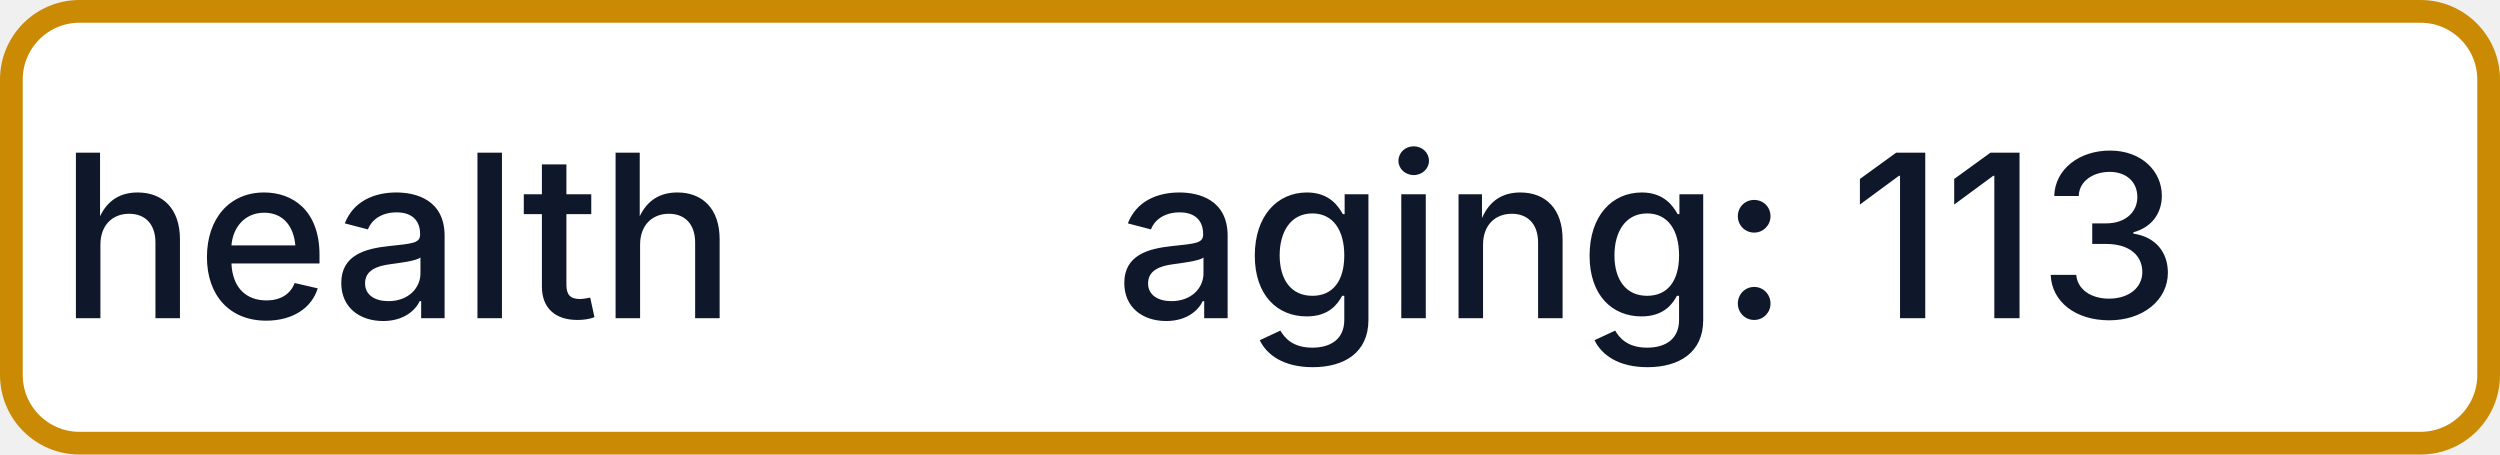
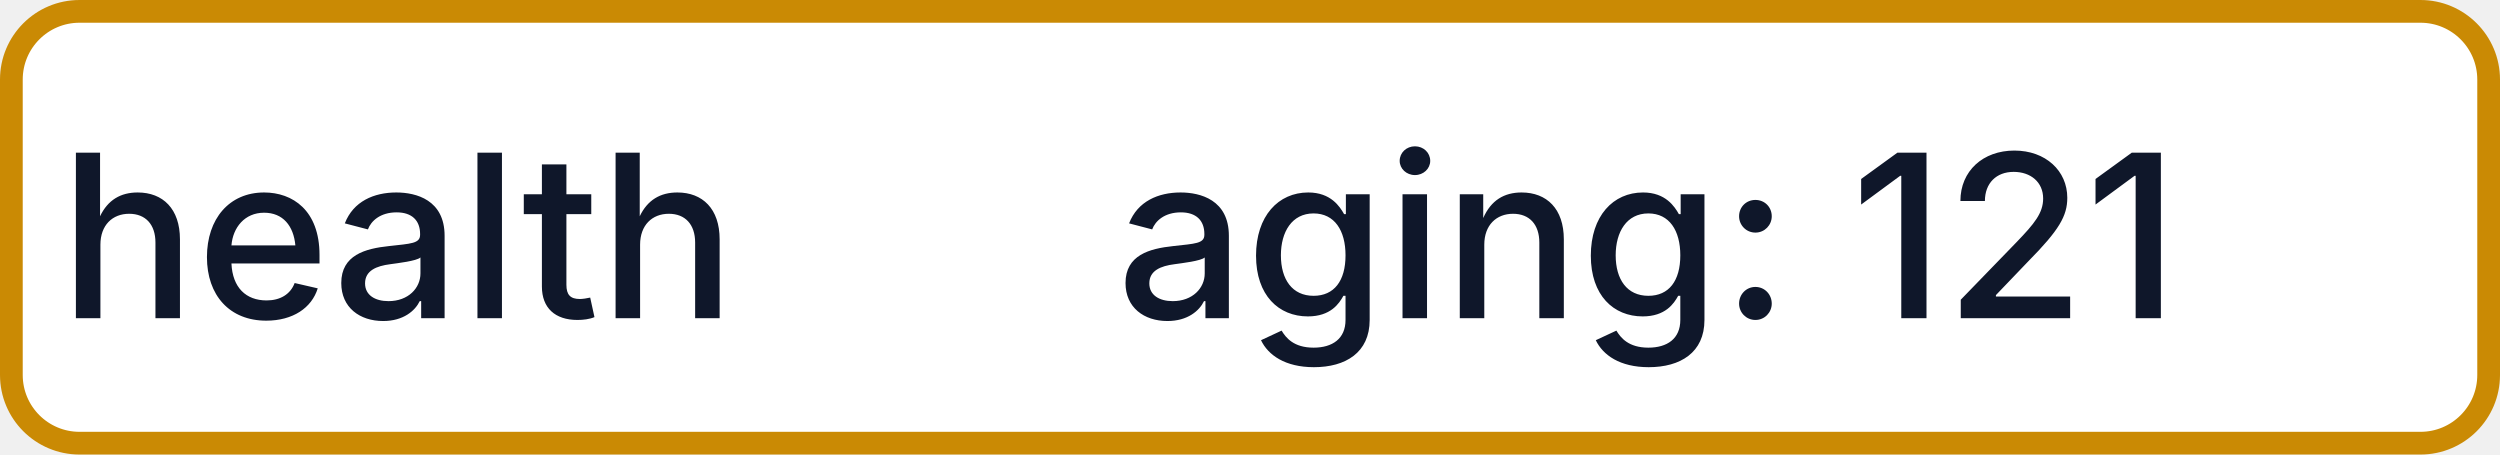
- <svg xmlns="http://www.w3.org/2000/svg" width="110" height="20" role="img" aria-label="health: aging: 113">
+ <svg xmlns="http://www.w3.org/2000/svg" width="110" height="20" role="img" aria-label="health: aging: 121">
  <rect x="0.5" y="0.5" width="109" height="19" rx="3" fill="#FFFFFF" stroke="#CA8A04" stroke-width="1" />
  <g fill="#0F172A" text-anchor="middle" font-family="-apple-system,BlinkMacSystemFont,Segoe UI,sans-serif" font-size="10" font-weight="500">
    <text x="17.5" y="14">health</text>
-     <text x="72.5" y="14" textLength="68" lengthAdjust="spacingAndGlyphs">aging: 113</text>
+     <text x="72.5" y="14" textLength="68" lengthAdjust="spacingAndGlyphs">aging: 121</text>
  </g>
</svg>
